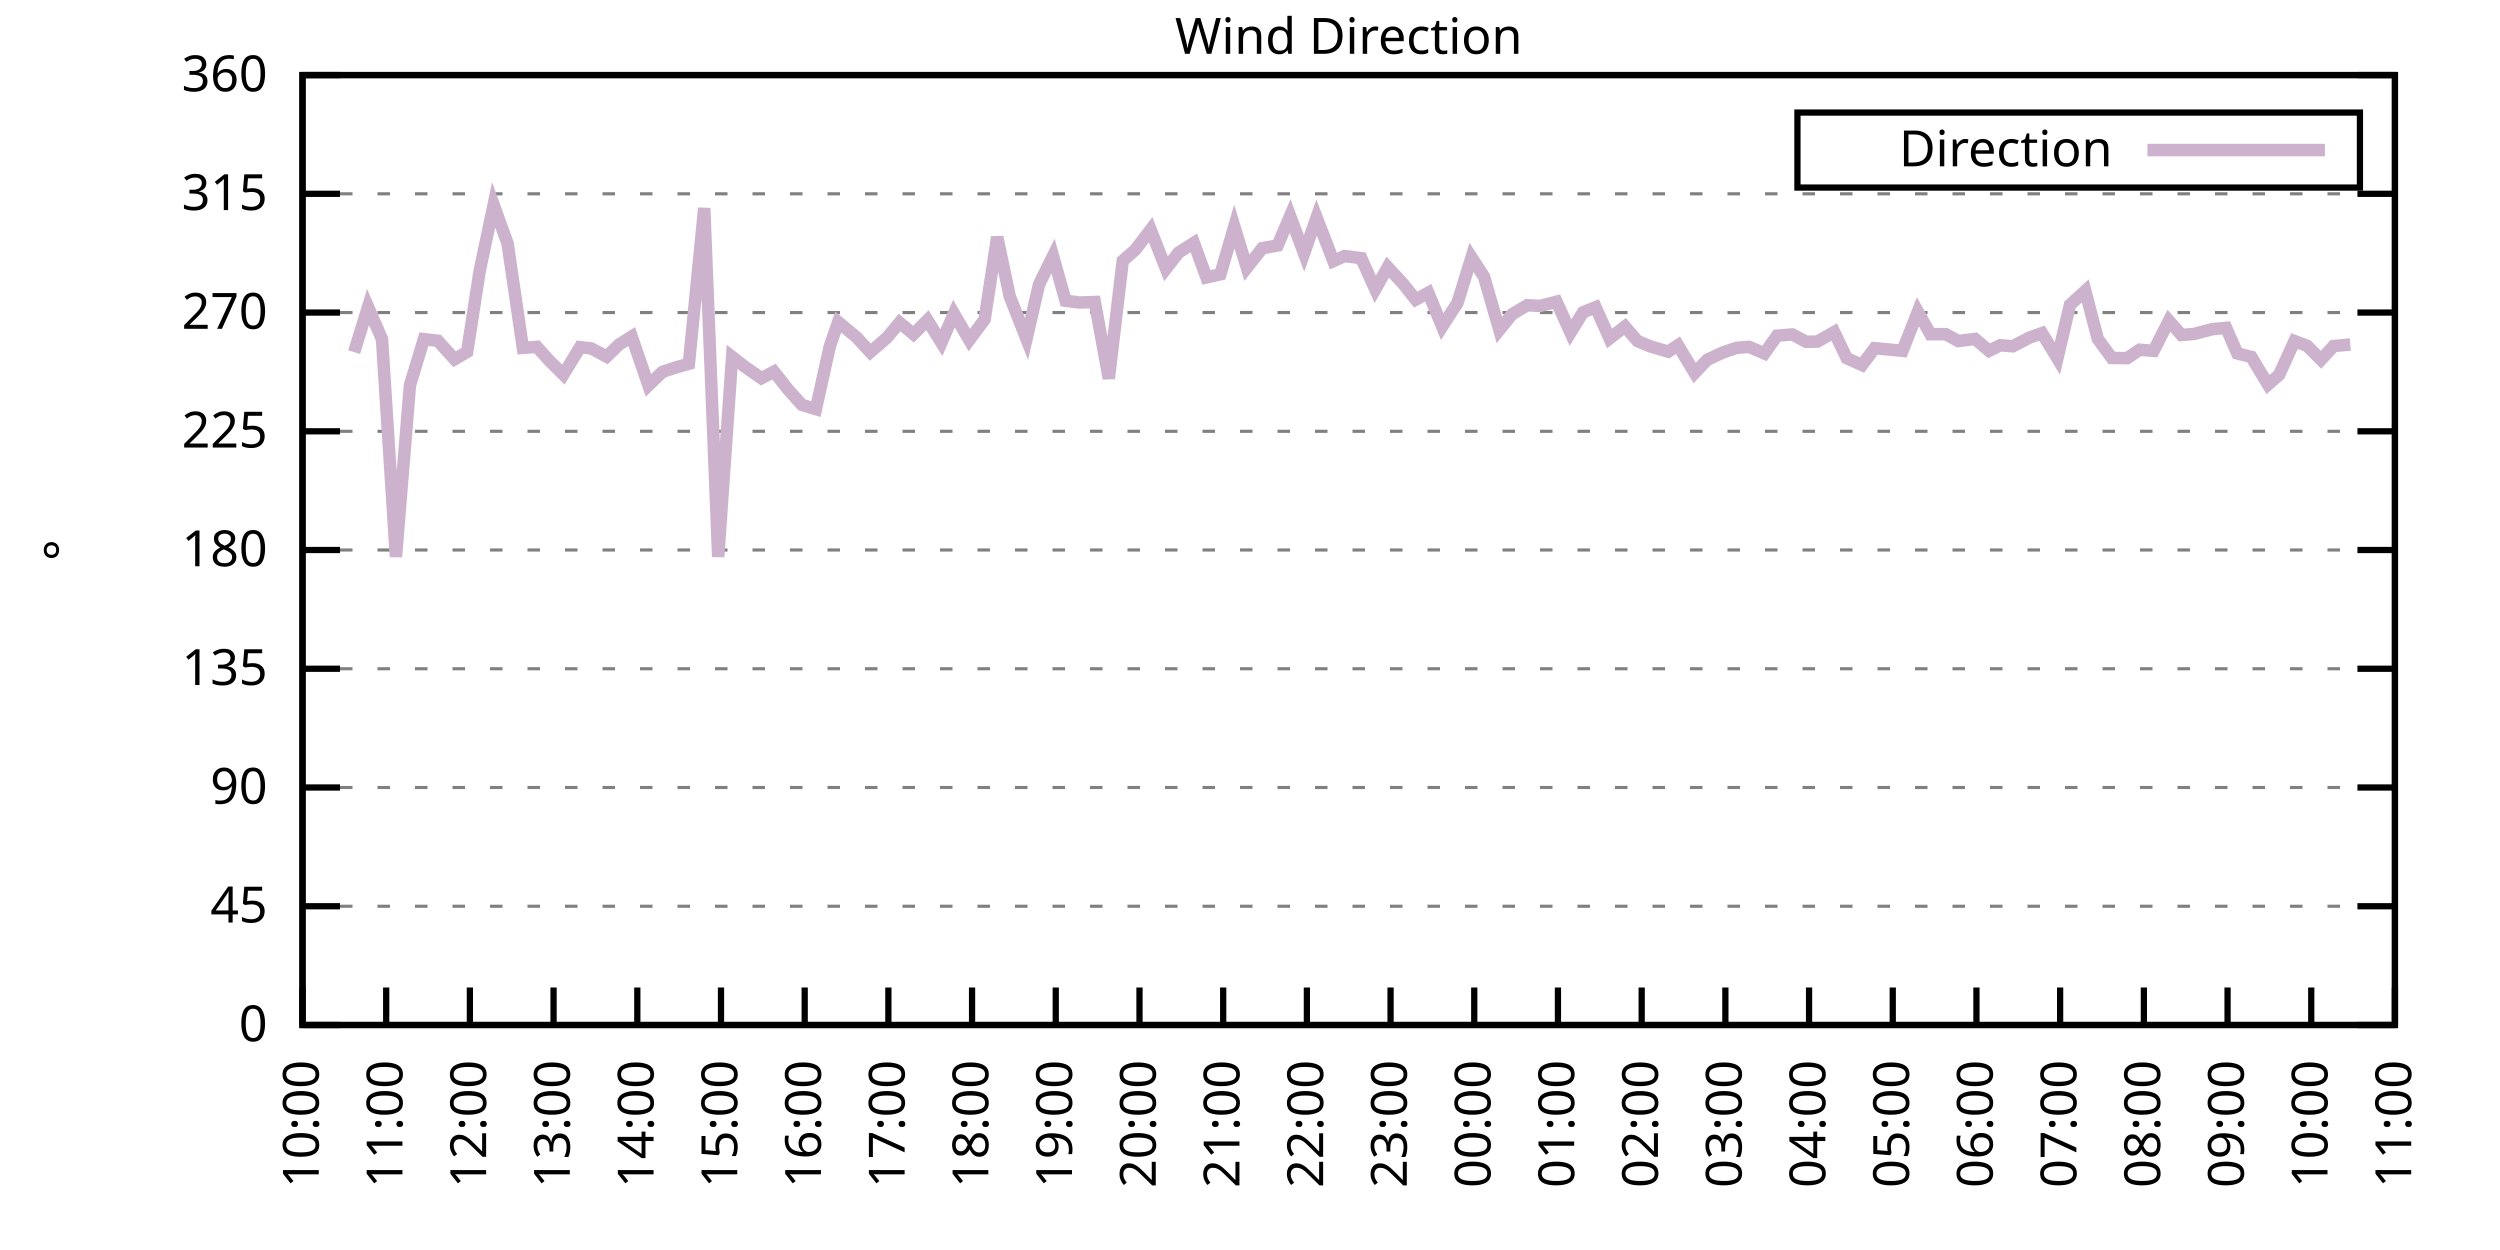
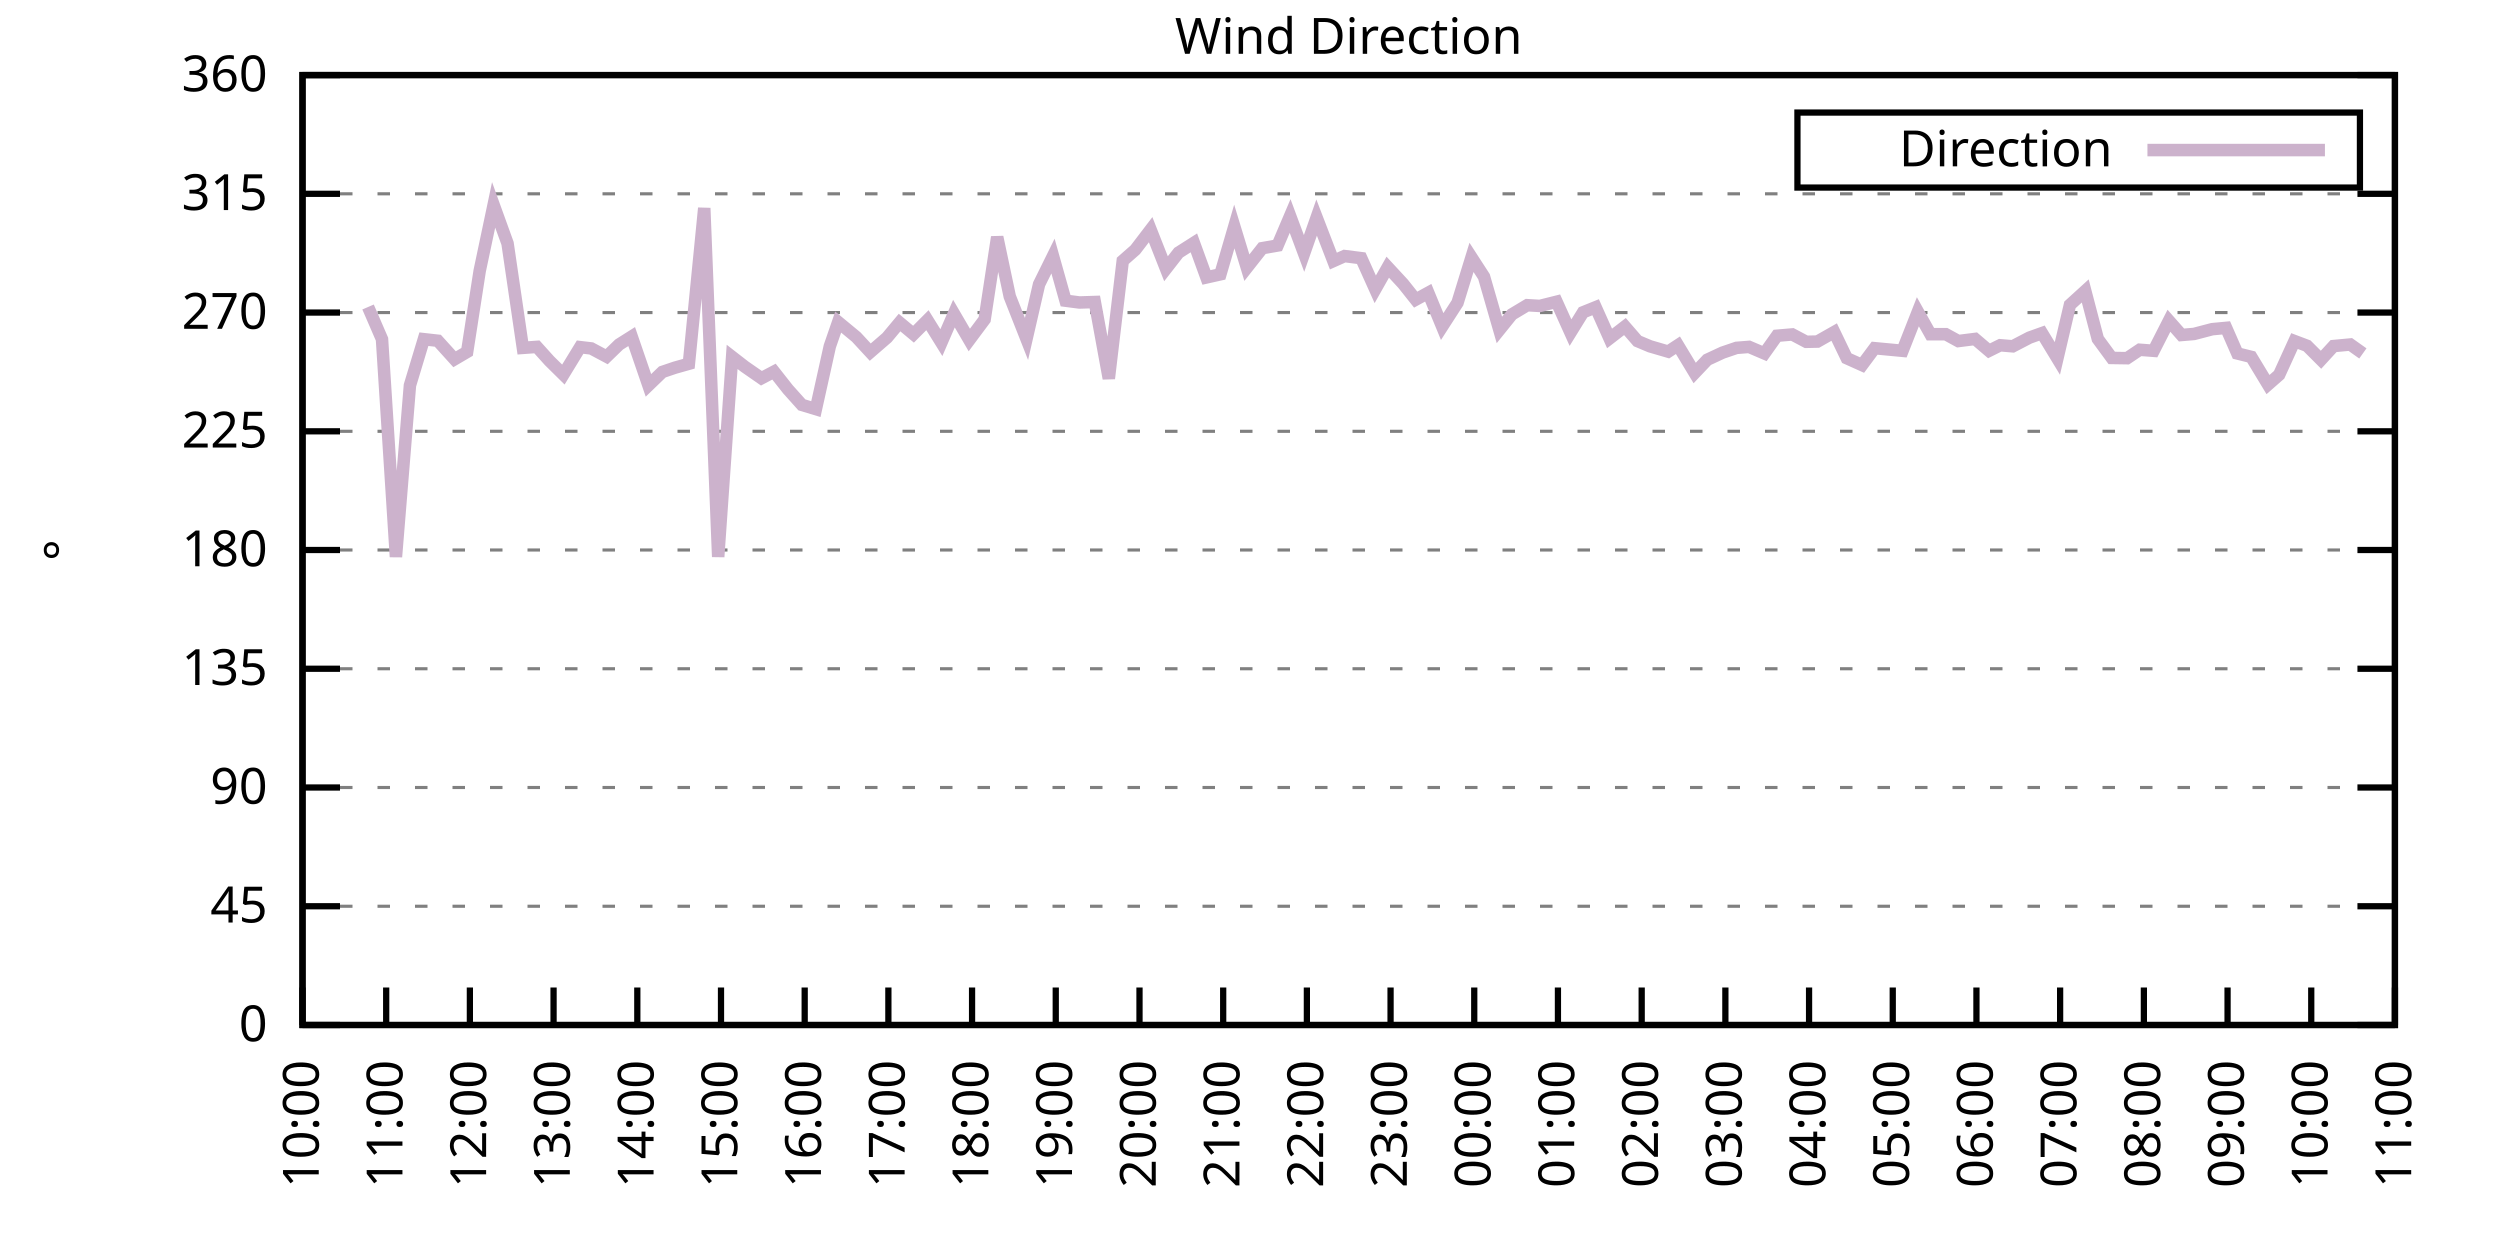
<svg xmlns="http://www.w3.org/2000/svg" xmlns:xlink="http://www.w3.org/1999/xlink" width="400" height="200" viewBox="0 0 400 200">
  <g id="gnuplot_canvas">
    <rect x="0" y="0" width="400" height="200" fill="none" />
    <defs>
      <circle id="gpDot" r="0.5" stroke-width="0.5" stroke="currentColor" />
      <path id="gpPt0" stroke-width="0.333" stroke="currentColor" d="M-1,0 h2 M0,-1 v2" />
      <path id="gpPt1" stroke-width="0.333" stroke="currentColor" d="M-1,-1 L1,1 M1,-1 L-1,1" />
      <path id="gpPt2" stroke-width="0.333" stroke="currentColor" d="M-1,0 L1,0 M0,-1 L0,1 M-1,-1 L1,1 M-1,1 L1,-1" />
      <rect id="gpPt3" stroke-width="0.333" stroke="currentColor" x="-1" y="-1" width="2" height="2" />
      <rect id="gpPt4" stroke-width="0.333" stroke="currentColor" fill="currentColor" x="-1" y="-1" width="2" height="2" />
      <circle id="gpPt5" stroke-width="0.333" stroke="currentColor" cx="0" cy="0" r="1" />
      <use xlink:href="#gpPt5" id="gpPt6" fill="currentColor" stroke="none" />
      <path id="gpPt7" stroke-width="0.333" stroke="currentColor" d="M0,-1.33 L-1.33,0.67 L1.33,0.67 z" />
      <use xlink:href="#gpPt7" id="gpPt8" fill="currentColor" stroke="none" />
      <use xlink:href="#gpPt7" id="gpPt9" stroke="currentColor" transform="rotate(180)" />
      <use xlink:href="#gpPt9" id="gpPt10" fill="currentColor" stroke="none" />
      <use xlink:href="#gpPt3" id="gpPt11" stroke="currentColor" transform="rotate(45)" />
      <use xlink:href="#gpPt11" id="gpPt12" fill="currentColor" stroke="none" />
      <path id="gpPt13" stroke-width="0.333" stroke="currentColor" d="M0,1.330 L1.265,0.411 L0.782,-1.067 L-0.782,-1.076 L-1.265,0.411 z" />
      <use xlink:href="#gpPt13" id="gpPt14" fill="currentColor" stroke="none" />
      <filter id="textbox" filterUnits="objectBoundingBox" x="0" y="0" height="1" width="1">
        <feFlood flood-color="white" flood-opacity="1" result="bgnd" />
        <feComposite in="SourceGraphic" in2="bgnd" operator="atop" />
      </filter>
      <filter id="greybox" filterUnits="objectBoundingBox" x="0" y="0" height="1" width="1">
        <feFlood flood-color="lightgrey" flood-opacity="1" result="grey" />
        <feComposite in="SourceGraphic" in2="grey" operator="atop" />
      </filter>
    </defs>
    <g fill="none" color="white" stroke="currentColor" stroke-width="1.00" stroke-linecap="butt" stroke-linejoin="miter">
</g>
    <g fill="none" color="black" stroke="currentColor" stroke-width="1.00" stroke-linecap="butt" stroke-linejoin="miter">
      <g stroke="none" shape-rendering="crispEdges">
        <polygon fill="rgb(255, 255, 255)" points="48.40,164.00 383.18,164.00 383.18,12.02 48.40,12.02 " />
      </g>
    </g>
    <g fill="none" color="black" stroke="currentColor" stroke-width="1.00" stroke-linecap="butt" stroke-linejoin="miter">
</g>
    <g fill="none" color="black" stroke="black" stroke-width="0.50" stroke-linecap="butt" stroke-linejoin="miter">
</g>
    <g fill="none" color="gray" stroke="currentColor" stroke-width="0.50" stroke-linecap="butt" stroke-linejoin="miter">
      <path stroke="gray" stroke-dasharray="2,4" class="gridline" d="M48.40,164.00 L383.19,164.00  " />
    </g>
    <g fill="none" color="gray" stroke="gray" stroke-width="1.00" stroke-linecap="butt" stroke-linejoin="miter">
</g>
    <g fill="none" color="black" stroke="currentColor" stroke-width="1.00" stroke-linecap="butt" stroke-linejoin="miter">
      <path stroke="black" d="M48.40,164.00 L54.40,164.00 M383.19,164.00 L377.19,164.00  " />
      <g transform="translate(42.80,166.60)" stroke="none" fill="black" font-family="Sans" font-size="8.00" text-anchor="end">
        <text>
          <tspan font-family="Sans"> 0</tspan>
        </text>
      </g>
    </g>
    <g fill="none" color="black" stroke="currentColor" stroke-width="1.00" stroke-linecap="butt" stroke-linejoin="miter">
</g>
    <g fill="none" color="black" stroke="black" stroke-width="0.50" stroke-linecap="butt" stroke-linejoin="miter">
</g>
    <g fill="none" color="gray" stroke="currentColor" stroke-width="0.50" stroke-linecap="butt" stroke-linejoin="miter">
      <path stroke="gray" stroke-dasharray="2,4" class="gridline" d="M48.40,145.00 L383.19,145.00  " />
    </g>
    <g fill="none" color="gray" stroke="gray" stroke-width="1.00" stroke-linecap="butt" stroke-linejoin="miter">
</g>
    <g fill="none" color="black" stroke="currentColor" stroke-width="1.00" stroke-linecap="butt" stroke-linejoin="miter">
      <path stroke="black" d="M48.40,145.00 L54.40,145.00 M383.19,145.00 L377.19,145.00  " />
      <g transform="translate(42.80,147.60)" stroke="none" fill="black" font-family="Sans" font-size="8.00" text-anchor="end">
        <text>
          <tspan font-family="Sans"> 45</tspan>
        </text>
      </g>
    </g>
    <g fill="none" color="black" stroke="currentColor" stroke-width="1.00" stroke-linecap="butt" stroke-linejoin="miter">
</g>
    <g fill="none" color="black" stroke="black" stroke-width="0.50" stroke-linecap="butt" stroke-linejoin="miter">
</g>
    <g fill="none" color="gray" stroke="currentColor" stroke-width="0.50" stroke-linecap="butt" stroke-linejoin="miter">
      <path stroke="gray" stroke-dasharray="2,4" class="gridline" d="M48.40,126.00 L383.19,126.00  " />
    </g>
    <g fill="none" color="gray" stroke="gray" stroke-width="1.00" stroke-linecap="butt" stroke-linejoin="miter">
</g>
    <g fill="none" color="black" stroke="currentColor" stroke-width="1.00" stroke-linecap="butt" stroke-linejoin="miter">
      <path stroke="black" d="M48.40,126.00 L54.40,126.00 M383.19,126.00 L377.19,126.00  " />
      <g transform="translate(42.80,128.60)" stroke="none" fill="black" font-family="Sans" font-size="8.00" text-anchor="end">
        <text>
          <tspan font-family="Sans"> 90</tspan>
        </text>
      </g>
    </g>
    <g fill="none" color="black" stroke="currentColor" stroke-width="1.00" stroke-linecap="butt" stroke-linejoin="miter">
</g>
    <g fill="none" color="black" stroke="black" stroke-width="0.50" stroke-linecap="butt" stroke-linejoin="miter">
</g>
    <g fill="none" color="gray" stroke="currentColor" stroke-width="0.50" stroke-linecap="butt" stroke-linejoin="miter">
      <path stroke="gray" stroke-dasharray="2,4" class="gridline" d="M48.40,107.00 L383.19,107.00  " />
    </g>
    <g fill="none" color="gray" stroke="gray" stroke-width="1.00" stroke-linecap="butt" stroke-linejoin="miter">
</g>
    <g fill="none" color="black" stroke="currentColor" stroke-width="1.00" stroke-linecap="butt" stroke-linejoin="miter">
      <path stroke="black" d="M48.40,107.00 L54.40,107.00 M383.19,107.00 L377.19,107.00  " />
      <g transform="translate(42.80,109.60)" stroke="none" fill="black" font-family="Sans" font-size="8.00" text-anchor="end">
        <text>
          <tspan font-family="Sans"> 135</tspan>
        </text>
      </g>
    </g>
    <g fill="none" color="black" stroke="currentColor" stroke-width="1.00" stroke-linecap="butt" stroke-linejoin="miter">
</g>
    <g fill="none" color="black" stroke="black" stroke-width="0.50" stroke-linecap="butt" stroke-linejoin="miter">
</g>
    <g fill="none" color="gray" stroke="currentColor" stroke-width="0.50" stroke-linecap="butt" stroke-linejoin="miter">
      <path stroke="gray" stroke-dasharray="2,4" class="gridline" d="M48.40,88.00 L383.19,88.00  " />
    </g>
    <g fill="none" color="gray" stroke="gray" stroke-width="1.00" stroke-linecap="butt" stroke-linejoin="miter">
</g>
    <g fill="none" color="black" stroke="currentColor" stroke-width="1.00" stroke-linecap="butt" stroke-linejoin="miter">
      <path stroke="black" d="M48.40,88.00 L54.40,88.00 M383.19,88.00 L377.19,88.00  " />
      <g transform="translate(42.80,90.60)" stroke="none" fill="black" font-family="Sans" font-size="8.00" text-anchor="end">
        <text>
          <tspan font-family="Sans"> 180</tspan>
        </text>
      </g>
    </g>
    <g fill="none" color="black" stroke="currentColor" stroke-width="1.00" stroke-linecap="butt" stroke-linejoin="miter">
</g>
    <g fill="none" color="black" stroke="black" stroke-width="0.50" stroke-linecap="butt" stroke-linejoin="miter">
</g>
    <g fill="none" color="gray" stroke="currentColor" stroke-width="0.50" stroke-linecap="butt" stroke-linejoin="miter">
      <path stroke="gray" stroke-dasharray="2,4" class="gridline" d="M48.40,69.01 L383.19,69.01  " />
    </g>
    <g fill="none" color="gray" stroke="gray" stroke-width="1.00" stroke-linecap="butt" stroke-linejoin="miter">
</g>
    <g fill="none" color="black" stroke="currentColor" stroke-width="1.00" stroke-linecap="butt" stroke-linejoin="miter">
      <path stroke="black" d="M48.40,69.01 L54.40,69.01 M383.19,69.01 L377.19,69.01  " />
      <g transform="translate(42.80,71.61)" stroke="none" fill="black" font-family="Sans" font-size="8.00" text-anchor="end">
        <text>
          <tspan font-family="Sans"> 225</tspan>
        </text>
      </g>
    </g>
    <g fill="none" color="black" stroke="currentColor" stroke-width="1.00" stroke-linecap="butt" stroke-linejoin="miter">
</g>
    <g fill="none" color="black" stroke="black" stroke-width="0.50" stroke-linecap="butt" stroke-linejoin="miter">
</g>
    <g fill="none" color="gray" stroke="currentColor" stroke-width="0.50" stroke-linecap="butt" stroke-linejoin="miter">
      <path stroke="gray" stroke-dasharray="2,4" class="gridline" d="M48.40,50.01 L383.19,50.01  " />
    </g>
    <g fill="none" color="gray" stroke="gray" stroke-width="1.00" stroke-linecap="butt" stroke-linejoin="miter">
</g>
    <g fill="none" color="black" stroke="currentColor" stroke-width="1.00" stroke-linecap="butt" stroke-linejoin="miter">
      <path stroke="black" d="M48.40,50.01 L54.40,50.01 M383.19,50.01 L377.19,50.01  " />
      <g transform="translate(42.80,52.61)" stroke="none" fill="black" font-family="Sans" font-size="8.00" text-anchor="end">
        <text>
          <tspan font-family="Sans"> 270</tspan>
        </text>
      </g>
    </g>
    <g fill="none" color="black" stroke="currentColor" stroke-width="1.00" stroke-linecap="butt" stroke-linejoin="miter">
</g>
    <g fill="none" color="black" stroke="black" stroke-width="0.50" stroke-linecap="butt" stroke-linejoin="miter">
</g>
    <g fill="none" color="gray" stroke="currentColor" stroke-width="0.50" stroke-linecap="butt" stroke-linejoin="miter">
      <path stroke="gray" stroke-dasharray="2,4" class="gridline" d="M48.40,31.01 L383.19,31.01  " />
    </g>
    <g fill="none" color="gray" stroke="gray" stroke-width="1.00" stroke-linecap="butt" stroke-linejoin="miter">
</g>
    <g fill="none" color="black" stroke="currentColor" stroke-width="1.00" stroke-linecap="butt" stroke-linejoin="miter">
      <path stroke="black" d="M48.40,31.01 L54.40,31.01 M383.19,31.01 L377.19,31.01  " />
      <g transform="translate(42.80,33.61)" stroke="none" fill="black" font-family="Sans" font-size="8.00" text-anchor="end">
        <text>
          <tspan font-family="Sans"> 315</tspan>
        </text>
      </g>
    </g>
    <g fill="none" color="black" stroke="currentColor" stroke-width="1.00" stroke-linecap="butt" stroke-linejoin="miter">
</g>
    <g fill="none" color="black" stroke="black" stroke-width="0.50" stroke-linecap="butt" stroke-linejoin="miter">
</g>
    <g fill="none" color="gray" stroke="currentColor" stroke-width="0.50" stroke-linecap="butt" stroke-linejoin="miter">
      <path stroke="gray" stroke-dasharray="2,4" class="gridline" d="M48.40,12.01 L383.19,12.01  " />
    </g>
    <g fill="none" color="gray" stroke="gray" stroke-width="1.00" stroke-linecap="butt" stroke-linejoin="miter">
</g>
    <g fill="none" color="black" stroke="currentColor" stroke-width="1.00" stroke-linecap="butt" stroke-linejoin="miter">
      <path stroke="black" d="M48.40,12.01 L54.40,12.01 M383.19,12.01 L377.19,12.01  " />
      <g transform="translate(42.80,14.61)" stroke="none" fill="black" font-family="Sans" font-size="8.00" text-anchor="end">
        <text>
          <tspan font-family="Sans"> 360</tspan>
        </text>
      </g>
    </g>
    <g fill="none" color="black" stroke="currentColor" stroke-width="1.00" stroke-linecap="butt" stroke-linejoin="miter">
      <path stroke="black" d="M48.40,164.00 L48.40,158.00  " />
      <g transform="translate(51.00,169.60) rotate(270.00)" stroke="none" fill="black" font-family="Sans" font-size="8.00" text-anchor="end">
        <text>
          <tspan font-family="Sans">10:00</tspan>
        </text>
      </g>
    </g>
    <g fill="none" color="black" stroke="currentColor" stroke-width="1.00" stroke-linecap="butt" stroke-linejoin="miter">
      <path stroke="black" d="M61.79,164.00 L61.79,158.00  " />
      <g transform="translate(64.39,169.60) rotate(270.00)" stroke="none" fill="black" font-family="Sans" font-size="8.00" text-anchor="end">
        <text>
          <tspan font-family="Sans">11:00</tspan>
        </text>
      </g>
    </g>
    <g fill="none" color="black" stroke="currentColor" stroke-width="1.00" stroke-linecap="butt" stroke-linejoin="miter">
      <path stroke="black" d="M75.18,164.00 L75.18,158.00  " />
      <g transform="translate(77.78,169.60) rotate(270.00)" stroke="none" fill="black" font-family="Sans" font-size="8.00" text-anchor="end">
        <text>
          <tspan font-family="Sans">12:00</tspan>
        </text>
      </g>
    </g>
    <g fill="none" color="black" stroke="currentColor" stroke-width="1.00" stroke-linecap="butt" stroke-linejoin="miter">
      <path stroke="black" d="M88.57,164.00 L88.57,158.00  " />
      <g transform="translate(91.17,169.60) rotate(270.00)" stroke="none" fill="black" font-family="Sans" font-size="8.00" text-anchor="end">
        <text>
          <tspan font-family="Sans">13:00</tspan>
        </text>
      </g>
    </g>
    <g fill="none" color="black" stroke="currentColor" stroke-width="1.00" stroke-linecap="butt" stroke-linejoin="miter">
      <path stroke="black" d="M101.97,164.00 L101.97,158.00  " />
      <g transform="translate(104.57,169.60) rotate(270.00)" stroke="none" fill="black" font-family="Sans" font-size="8.00" text-anchor="end">
        <text>
          <tspan font-family="Sans">14:00</tspan>
        </text>
      </g>
    </g>
    <g fill="none" color="black" stroke="currentColor" stroke-width="1.00" stroke-linecap="butt" stroke-linejoin="miter">
      <path stroke="black" d="M115.36,164.00 L115.36,158.00  " />
      <g transform="translate(117.96,169.60) rotate(270.00)" stroke="none" fill="black" font-family="Sans" font-size="8.00" text-anchor="end">
        <text>
          <tspan font-family="Sans">15:00</tspan>
        </text>
      </g>
    </g>
    <g fill="none" color="black" stroke="currentColor" stroke-width="1.00" stroke-linecap="butt" stroke-linejoin="miter">
      <path stroke="black" d="M128.75,164.00 L128.75,158.00  " />
      <g transform="translate(131.35,169.60) rotate(270.00)" stroke="none" fill="black" font-family="Sans" font-size="8.00" text-anchor="end">
        <text>
          <tspan font-family="Sans">16:00</tspan>
        </text>
      </g>
    </g>
    <g fill="none" color="black" stroke="currentColor" stroke-width="1.00" stroke-linecap="butt" stroke-linejoin="miter">
      <path stroke="black" d="M142.14,164.00 L142.14,158.00  " />
      <g transform="translate(144.74,169.60) rotate(270.00)" stroke="none" fill="black" font-family="Sans" font-size="8.00" text-anchor="end">
        <text>
          <tspan font-family="Sans">17:00</tspan>
        </text>
      </g>
    </g>
    <g fill="none" color="black" stroke="currentColor" stroke-width="1.00" stroke-linecap="butt" stroke-linejoin="miter">
      <path stroke="black" d="M155.53,164.00 L155.53,158.00  " />
      <g transform="translate(158.13,169.60) rotate(270.00)" stroke="none" fill="black" font-family="Sans" font-size="8.00" text-anchor="end">
        <text>
          <tspan font-family="Sans">18:00</tspan>
        </text>
      </g>
    </g>
    <g fill="none" color="black" stroke="currentColor" stroke-width="1.00" stroke-linecap="butt" stroke-linejoin="miter">
      <path stroke="black" d="M168.92,164.00 L168.92,158.00  " />
      <g transform="translate(171.52,169.60) rotate(270.00)" stroke="none" fill="black" font-family="Sans" font-size="8.00" text-anchor="end">
        <text>
          <tspan font-family="Sans">19:00</tspan>
        </text>
      </g>
    </g>
    <g fill="none" color="black" stroke="currentColor" stroke-width="1.00" stroke-linecap="butt" stroke-linejoin="miter">
      <path stroke="black" d="M182.32,164.00 L182.32,158.00  " />
      <g transform="translate(184.92,169.60) rotate(270.00)" stroke="none" fill="black" font-family="Sans" font-size="8.00" text-anchor="end">
        <text>
          <tspan font-family="Sans">20:00</tspan>
        </text>
      </g>
    </g>
    <g fill="none" color="black" stroke="currentColor" stroke-width="1.00" stroke-linecap="butt" stroke-linejoin="miter">
      <path stroke="black" d="M195.71,164.00 L195.71,158.00  " />
      <g transform="translate(198.31,169.60) rotate(270.00)" stroke="none" fill="black" font-family="Sans" font-size="8.00" text-anchor="end">
        <text>
          <tspan font-family="Sans">21:00</tspan>
        </text>
      </g>
    </g>
    <g fill="none" color="black" stroke="currentColor" stroke-width="1.00" stroke-linecap="butt" stroke-linejoin="miter">
      <path stroke="black" d="M209.10,164.00 L209.10,158.00  " />
      <g transform="translate(211.70,169.60) rotate(270.00)" stroke="none" fill="black" font-family="Sans" font-size="8.00" text-anchor="end">
        <text>
          <tspan font-family="Sans">22:00</tspan>
        </text>
      </g>
    </g>
    <g fill="none" color="black" stroke="currentColor" stroke-width="1.00" stroke-linecap="butt" stroke-linejoin="miter">
      <path stroke="black" d="M222.49,164.00 L222.49,158.00  " />
      <g transform="translate(225.09,169.60) rotate(270.00)" stroke="none" fill="black" font-family="Sans" font-size="8.00" text-anchor="end">
        <text>
          <tspan font-family="Sans">23:00</tspan>
        </text>
      </g>
    </g>
    <g fill="none" color="black" stroke="currentColor" stroke-width="1.00" stroke-linecap="butt" stroke-linejoin="miter">
      <path stroke="black" d="M235.88,164.00 L235.88,158.00  " />
      <g transform="translate(238.48,169.60) rotate(270.00)" stroke="none" fill="black" font-family="Sans" font-size="8.00" text-anchor="end">
        <text>
          <tspan font-family="Sans">00:00</tspan>
        </text>
      </g>
    </g>
    <g fill="none" color="black" stroke="currentColor" stroke-width="1.00" stroke-linecap="butt" stroke-linejoin="miter">
      <path stroke="black" d="M249.27,164.00 L249.27,158.00  " />
      <g transform="translate(251.87,169.60) rotate(270.00)" stroke="none" fill="black" font-family="Sans" font-size="8.00" text-anchor="end">
        <text>
          <tspan font-family="Sans">01:00</tspan>
        </text>
      </g>
    </g>
    <g fill="none" color="black" stroke="currentColor" stroke-width="1.00" stroke-linecap="butt" stroke-linejoin="miter">
      <path stroke="black" d="M262.67,164.00 L262.67,158.00  " />
      <g transform="translate(265.27,169.60) rotate(270.00)" stroke="none" fill="black" font-family="Sans" font-size="8.00" text-anchor="end">
        <text>
          <tspan font-family="Sans">02:00</tspan>
        </text>
      </g>
    </g>
    <g fill="none" color="black" stroke="currentColor" stroke-width="1.00" stroke-linecap="butt" stroke-linejoin="miter">
      <path stroke="black" d="M276.06,164.00 L276.06,158.00  " />
      <g transform="translate(278.66,169.60) rotate(270.00)" stroke="none" fill="black" font-family="Sans" font-size="8.00" text-anchor="end">
        <text>
          <tspan font-family="Sans">03:00</tspan>
        </text>
      </g>
    </g>
    <g fill="none" color="black" stroke="currentColor" stroke-width="1.00" stroke-linecap="butt" stroke-linejoin="miter">
      <path stroke="black" d="M289.45,164.00 L289.45,158.00  " />
      <g transform="translate(292.05,169.60) rotate(270.00)" stroke="none" fill="black" font-family="Sans" font-size="8.00" text-anchor="end">
        <text>
          <tspan font-family="Sans">04:00</tspan>
        </text>
      </g>
    </g>
    <g fill="none" color="black" stroke="currentColor" stroke-width="1.00" stroke-linecap="butt" stroke-linejoin="miter">
      <path stroke="black" d="M302.84,164.00 L302.84,158.00  " />
      <g transform="translate(305.44,169.60) rotate(270.00)" stroke="none" fill="black" font-family="Sans" font-size="8.00" text-anchor="end">
        <text>
          <tspan font-family="Sans">05:00</tspan>
        </text>
      </g>
    </g>
    <g fill="none" color="black" stroke="currentColor" stroke-width="1.00" stroke-linecap="butt" stroke-linejoin="miter">
      <path stroke="black" d="M316.23,164.00 L316.23,158.00  " />
      <g transform="translate(318.83,169.60) rotate(270.00)" stroke="none" fill="black" font-family="Sans" font-size="8.00" text-anchor="end">
        <text>
          <tspan font-family="Sans">06:00</tspan>
        </text>
      </g>
    </g>
    <g fill="none" color="black" stroke="currentColor" stroke-width="1.00" stroke-linecap="butt" stroke-linejoin="miter">
      <path stroke="black" d="M329.62,164.00 L329.62,158.00  " />
      <g transform="translate(332.22,169.60) rotate(270.00)" stroke="none" fill="black" font-family="Sans" font-size="8.00" text-anchor="end">
        <text>
          <tspan font-family="Sans">07:00</tspan>
        </text>
      </g>
    </g>
    <g fill="none" color="black" stroke="currentColor" stroke-width="1.00" stroke-linecap="butt" stroke-linejoin="miter">
      <path stroke="black" d="M343.02,164.00 L343.02,158.00  " />
      <g transform="translate(345.62,169.60) rotate(270.00)" stroke="none" fill="black" font-family="Sans" font-size="8.00" text-anchor="end">
        <text>
          <tspan font-family="Sans">08:00</tspan>
        </text>
      </g>
    </g>
    <g fill="none" color="black" stroke="currentColor" stroke-width="1.00" stroke-linecap="butt" stroke-linejoin="miter">
      <path stroke="black" d="M356.41,164.00 L356.41,158.00  " />
      <g transform="translate(359.01,169.60) rotate(270.00)" stroke="none" fill="black" font-family="Sans" font-size="8.00" text-anchor="end">
        <text>
          <tspan font-family="Sans">09:00</tspan>
        </text>
      </g>
    </g>
    <g fill="none" color="black" stroke="currentColor" stroke-width="1.00" stroke-linecap="butt" stroke-linejoin="miter">
      <path stroke="black" d="M369.80,164.00 L369.80,158.00  " />
      <g transform="translate(372.40,169.60) rotate(270.00)" stroke="none" fill="black" font-family="Sans" font-size="8.00" text-anchor="end">
        <text>
          <tspan font-family="Sans">10:00</tspan>
        </text>
      </g>
    </g>
    <g fill="none" color="black" stroke="currentColor" stroke-width="1.00" stroke-linecap="butt" stroke-linejoin="miter">
      <path stroke="black" d="M383.19,164.00 L383.19,158.00  " />
      <g transform="translate(385.79,169.60) rotate(270.00)" stroke="none" fill="black" font-family="Sans" font-size="8.00" text-anchor="end">
        <text>
          <tspan font-family="Sans">11:00</tspan>
        </text>
      </g>
    </g>
    <g fill="none" color="black" stroke="currentColor" stroke-width="1.00" stroke-linecap="butt" stroke-linejoin="miter">
</g>
    <g fill="none" color="black" stroke="currentColor" stroke-width="1.00" stroke-linecap="butt" stroke-linejoin="miter">
      <path stroke="black" d="M48.40,12.01 L48.40,164.00 L383.19,164.00 L383.19,12.01 L48.40,12.01 Z  " />
    </g>
    <g fill="none" color="black" stroke="currentColor" stroke-width="1.00" stroke-linecap="butt" stroke-linejoin="miter">
</g>
    <g fill="none" color="black" stroke="currentColor" stroke-width="1.00" stroke-linecap="butt" stroke-linejoin="miter">
      <path stroke="black" d="M287.59,30.01 L287.59,18.01 L377.59,18.01 L377.59,30.01 L287.59,30.01 Z  " />
    </g>
    <g id="Wind_direction_plot_1">
      <g fill="none" color="white" stroke="black" stroke-width="2.00" stroke-linecap="butt" stroke-linejoin="miter">
</g>
      <g fill="none" color="black" stroke="currentColor" stroke-width="2.00" stroke-linecap="butt" stroke-linejoin="miter">
        <g transform="translate(337.99,26.61)" stroke="none" fill="black" font-family="Sans" font-size="8.00" text-anchor="end">
          <text>
            <tspan font-family="Sans">Direction</tspan>
          </text>
        </g>
      </g>
      <g fill="none" color="black" stroke="currentColor" stroke-width="2.00" stroke-linecap="butt" stroke-linejoin="miter">
-         <path stroke="rgb(204, 178, 204)" d="M343.59,24.01 L371.99,24.01 M56.66,56.34 L58.89,49.12 L61.12,54.27 L63.35,89.10 L65.59,61.66 L67.82,54.27   L70.05,54.52 L72.73,57.48 L74.74,56.30 L76.75,43.34 L78.98,32.78 L81.21,38.95 L83.66,55.66 L85.90,55.50   L87.91,57.73 L90.14,59.93 L92.82,55.54 L94.60,55.75 L97.06,57.06 L99.06,55.12 L101.07,53.85 L103.75,61.66   L105.98,59.51 L107.99,58.83 L110.22,58.20 L112.68,33.29 L114.91,89.10 L117.14,57.10 L119.15,58.66 L121.83,60.52   L123.84,59.46 L126.07,62.29 L128.30,64.78 L130.54,65.46 L132.77,55.41 L134.11,51.53 L137.01,53.93 L139.24,56.34   L141.92,54.02 L143.93,51.61 L146.16,53.47 L148.39,51.23 L150.62,54.82 L152.63,50.18 L155.09,54.40 L157.54,51.11   L159.55,37.93 L161.56,47.43 L164.24,54.23 L166.25,45.49 L168.48,40.97 L170.49,48.11 L172.72,48.40 L175.17,48.32   L177.41,60.56 L179.64,41.73 L181.65,39.96 L184.10,36.75 L186.56,43.00 L188.57,40.42 L191.02,38.86 L193.03,44.39   L195.26,43.89 L197.49,36.24 L199.50,42.83 L201.96,39.71 L204.41,39.28 L206.42,34.56 L208.65,40.55 L210.66,34.81   L213.34,41.77 L215.13,40.97 L217.80,41.31 L220.04,46.29 L222.04,42.75 L224.50,45.41 L226.51,47.94 L228.52,46.84   L230.75,52.25 L233.20,48.45 L235.44,41.18 L237.44,44.27 L239.90,52.79 L241.91,50.30 L244.36,48.83 L246.37,48.95   L249.05,48.28 L251.28,53.22 L253.29,49.97 L255.30,49.16 L257.53,54.15 L259.99,52.25 L262.00,54.57 L264.00,55.41   L266.91,56.26 L268.47,55.24 L271.15,59.68 L273.16,57.56 L275.61,56.42 L277.84,55.66 L279.85,55.50 L282.31,56.55   L284.32,53.72 L286.77,53.51 L289.00,54.69 L290.79,54.65 L293.47,53.13 L295.48,57.31 L297.93,58.41 L299.94,55.71   L304.40,56.13 L306.86,49.88 L308.87,53.47 L311.32,53.47 L313.33,54.57 L316.01,54.23 L318.24,56.13 L320.03,55.24   L322.04,55.41 L324.71,54.02 L326.72,53.30 L329.18,57.35 L331.19,48.78 L333.64,46.55 L335.65,54.23 L337.88,57.27   L340.34,57.31 L342.35,55.96 L344.58,56.13 L347.03,51.32 L349.04,53.60 L351.05,53.43 L353.95,52.67 L356.18,52.46   L357.97,56.55 L360.20,57.10 L362.88,61.53 L364.66,59.97 L367.12,54.57 L369.13,55.33 L371.36,57.56 L373.37,55.37   L376.05,55.12  " />
+         <path stroke="rgb(204, 178, 204)" d="M343.59,24.01 L371.99,24.01 M58.89,49.12 L61.12,54.27 L63.35,89.10 L65.59,61.66 L67.82,54.27 L70.05,54.52   L72.73,57.48 L74.74,56.30 L76.75,43.34 L78.98,32.78 L81.21,38.95 L83.66,55.66 L85.90,55.50 L87.91,57.73   L90.14,59.93 L92.82,55.54 L94.60,55.75 L97.06,57.06 L99.06,55.12 L101.07,53.85 L103.75,61.66 L105.98,59.51   L107.99,58.83 L110.22,58.20 L112.68,33.29 L114.91,89.10 L117.14,57.10 L119.15,58.66 L121.83,60.52 L123.84,59.46   L126.07,62.29 L128.30,64.78 L130.54,65.46 L132.77,55.41 L134.11,51.53 L137.01,53.93 L139.24,56.34 L141.92,54.02   L143.93,51.61 L146.16,53.47 L148.39,51.23 L150.62,54.82 L152.63,50.18 L155.09,54.40 L157.54,51.11 L159.55,37.93   L161.56,47.43 L164.24,54.23 L166.25,45.49 L168.48,40.97 L170.49,48.11 L172.72,48.40 L175.17,48.32 L177.41,60.56   L179.64,41.73 L181.65,39.96 L184.10,36.75 L186.56,43.00 L188.57,40.42 L191.02,38.86 L193.03,44.39 L195.26,43.89   L197.49,36.24 L199.50,42.83 L201.96,39.71 L204.41,39.28 L206.42,34.56 L208.65,40.55 L210.66,34.81 L213.34,41.77   L215.13,40.97 L217.80,41.31 L220.04,46.29 L222.04,42.75 L224.50,45.41 L226.51,47.94 L228.52,46.84 L230.75,52.25   L233.20,48.45 L235.44,41.18 L237.44,44.27 L239.90,52.79 L241.91,50.30 L244.36,48.83 L246.37,48.95 L249.05,48.28   L251.28,53.22 L253.29,49.97 L255.30,49.16 L257.53,54.15 L259.99,52.25 L262.00,54.57 L264.00,55.41 L266.91,56.26   L268.47,55.24 L271.15,59.68 L273.16,57.56 L275.61,56.42 L277.84,55.66 L279.85,55.50 L282.31,56.55 L284.32,53.72   L286.77,53.51 L289.00,54.69 L290.79,54.65 L293.47,53.13 L295.48,57.31 L297.93,58.41 L299.94,55.71 L304.40,56.13   L306.86,49.88 L308.87,53.47 L311.32,53.47 L313.33,54.57 L316.01,54.23 L318.24,56.13 L320.03,55.24 L322.04,55.41   L324.71,54.02 L326.72,53.30 L329.18,57.35 L331.19,48.78 L333.64,46.55 L335.65,54.23 L337.88,57.27 L340.34,57.31   L342.35,55.96 L344.58,56.13 L347.03,51.32 L349.04,53.60 L351.05,53.43 L353.95,52.67 L356.18,52.46 L357.97,56.55   L360.20,57.10 L362.88,61.53 L364.66,59.97 L367.12,54.57 L369.13,55.33 L371.36,57.56 L373.37,55.37 L376.05,55.12   L378.06,56.55  " />
      </g>
    </g>
    <g fill="none" color="black" stroke="currentColor" stroke-width="2.00" stroke-linecap="butt" stroke-linejoin="miter">
</g>
    <g fill="none" color="black" stroke="black" stroke-width="1.00" stroke-linecap="butt" stroke-linejoin="miter">
</g>
    <g fill="none" color="black" stroke="currentColor" stroke-width="1.00" stroke-linecap="butt" stroke-linejoin="miter">
      <path stroke="black" d="M48.40,12.01 L48.40,164.00 L383.19,164.00 L383.19,12.01 L48.40,12.01 Z  " />
      <g transform="translate(12.80,88.01) rotate(270.00)" stroke="none" fill="black" font-family="Sans" font-size="8.00" text-anchor="middle">
        <text>
          <tspan font-family="Sans">°</tspan>
        </text>
      </g>
    </g>
    <g fill="none" color="black" stroke="currentColor" stroke-width="1.00" stroke-linecap="butt" stroke-linejoin="miter">
</g>
    <g fill="none" color="black" stroke="currentColor" stroke-width="1.00" stroke-linecap="butt" stroke-linejoin="miter">
      <g transform="translate(215.79,8.61)" stroke="none" fill="black" font-family="Sans" font-size="8.00" text-anchor="middle">
        <text>
          <tspan font-family="Sans">Wind Direction</tspan>
        </text>
      </g>
    </g>
    <g fill="none" color="black" stroke="currentColor" stroke-width="1.00" stroke-linecap="butt" stroke-linejoin="miter">
</g>
  </g>
</svg>
